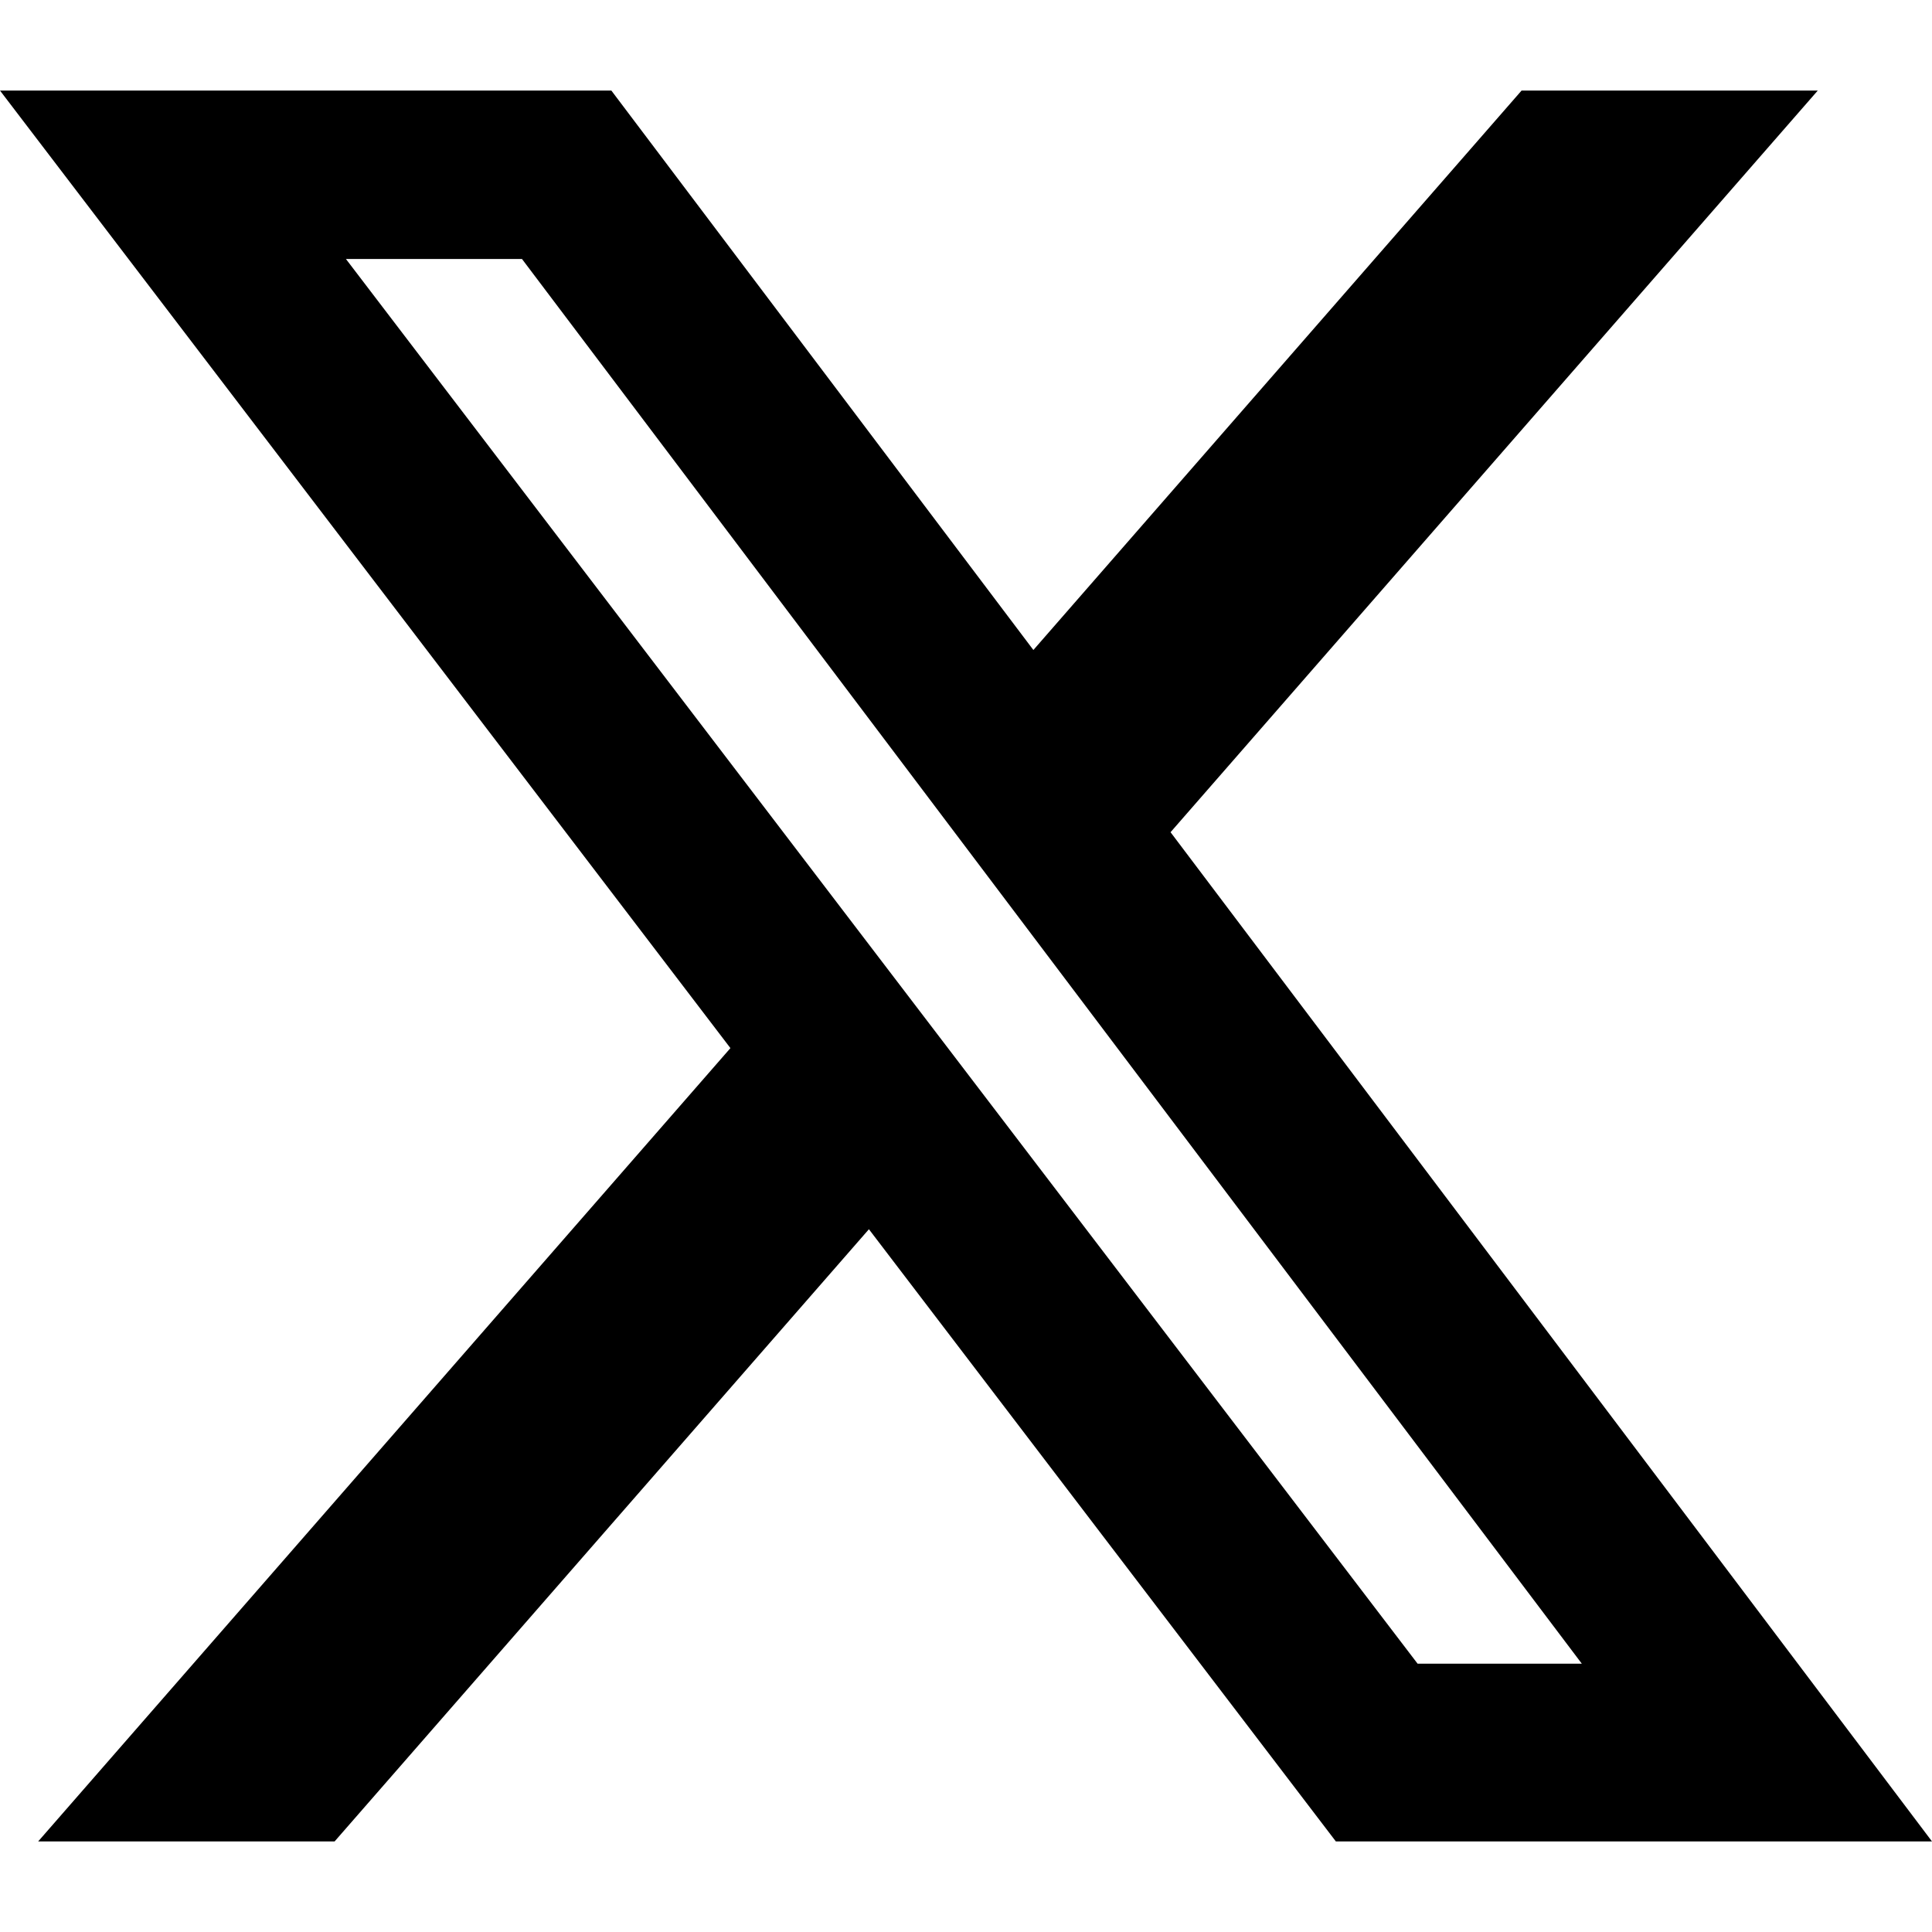
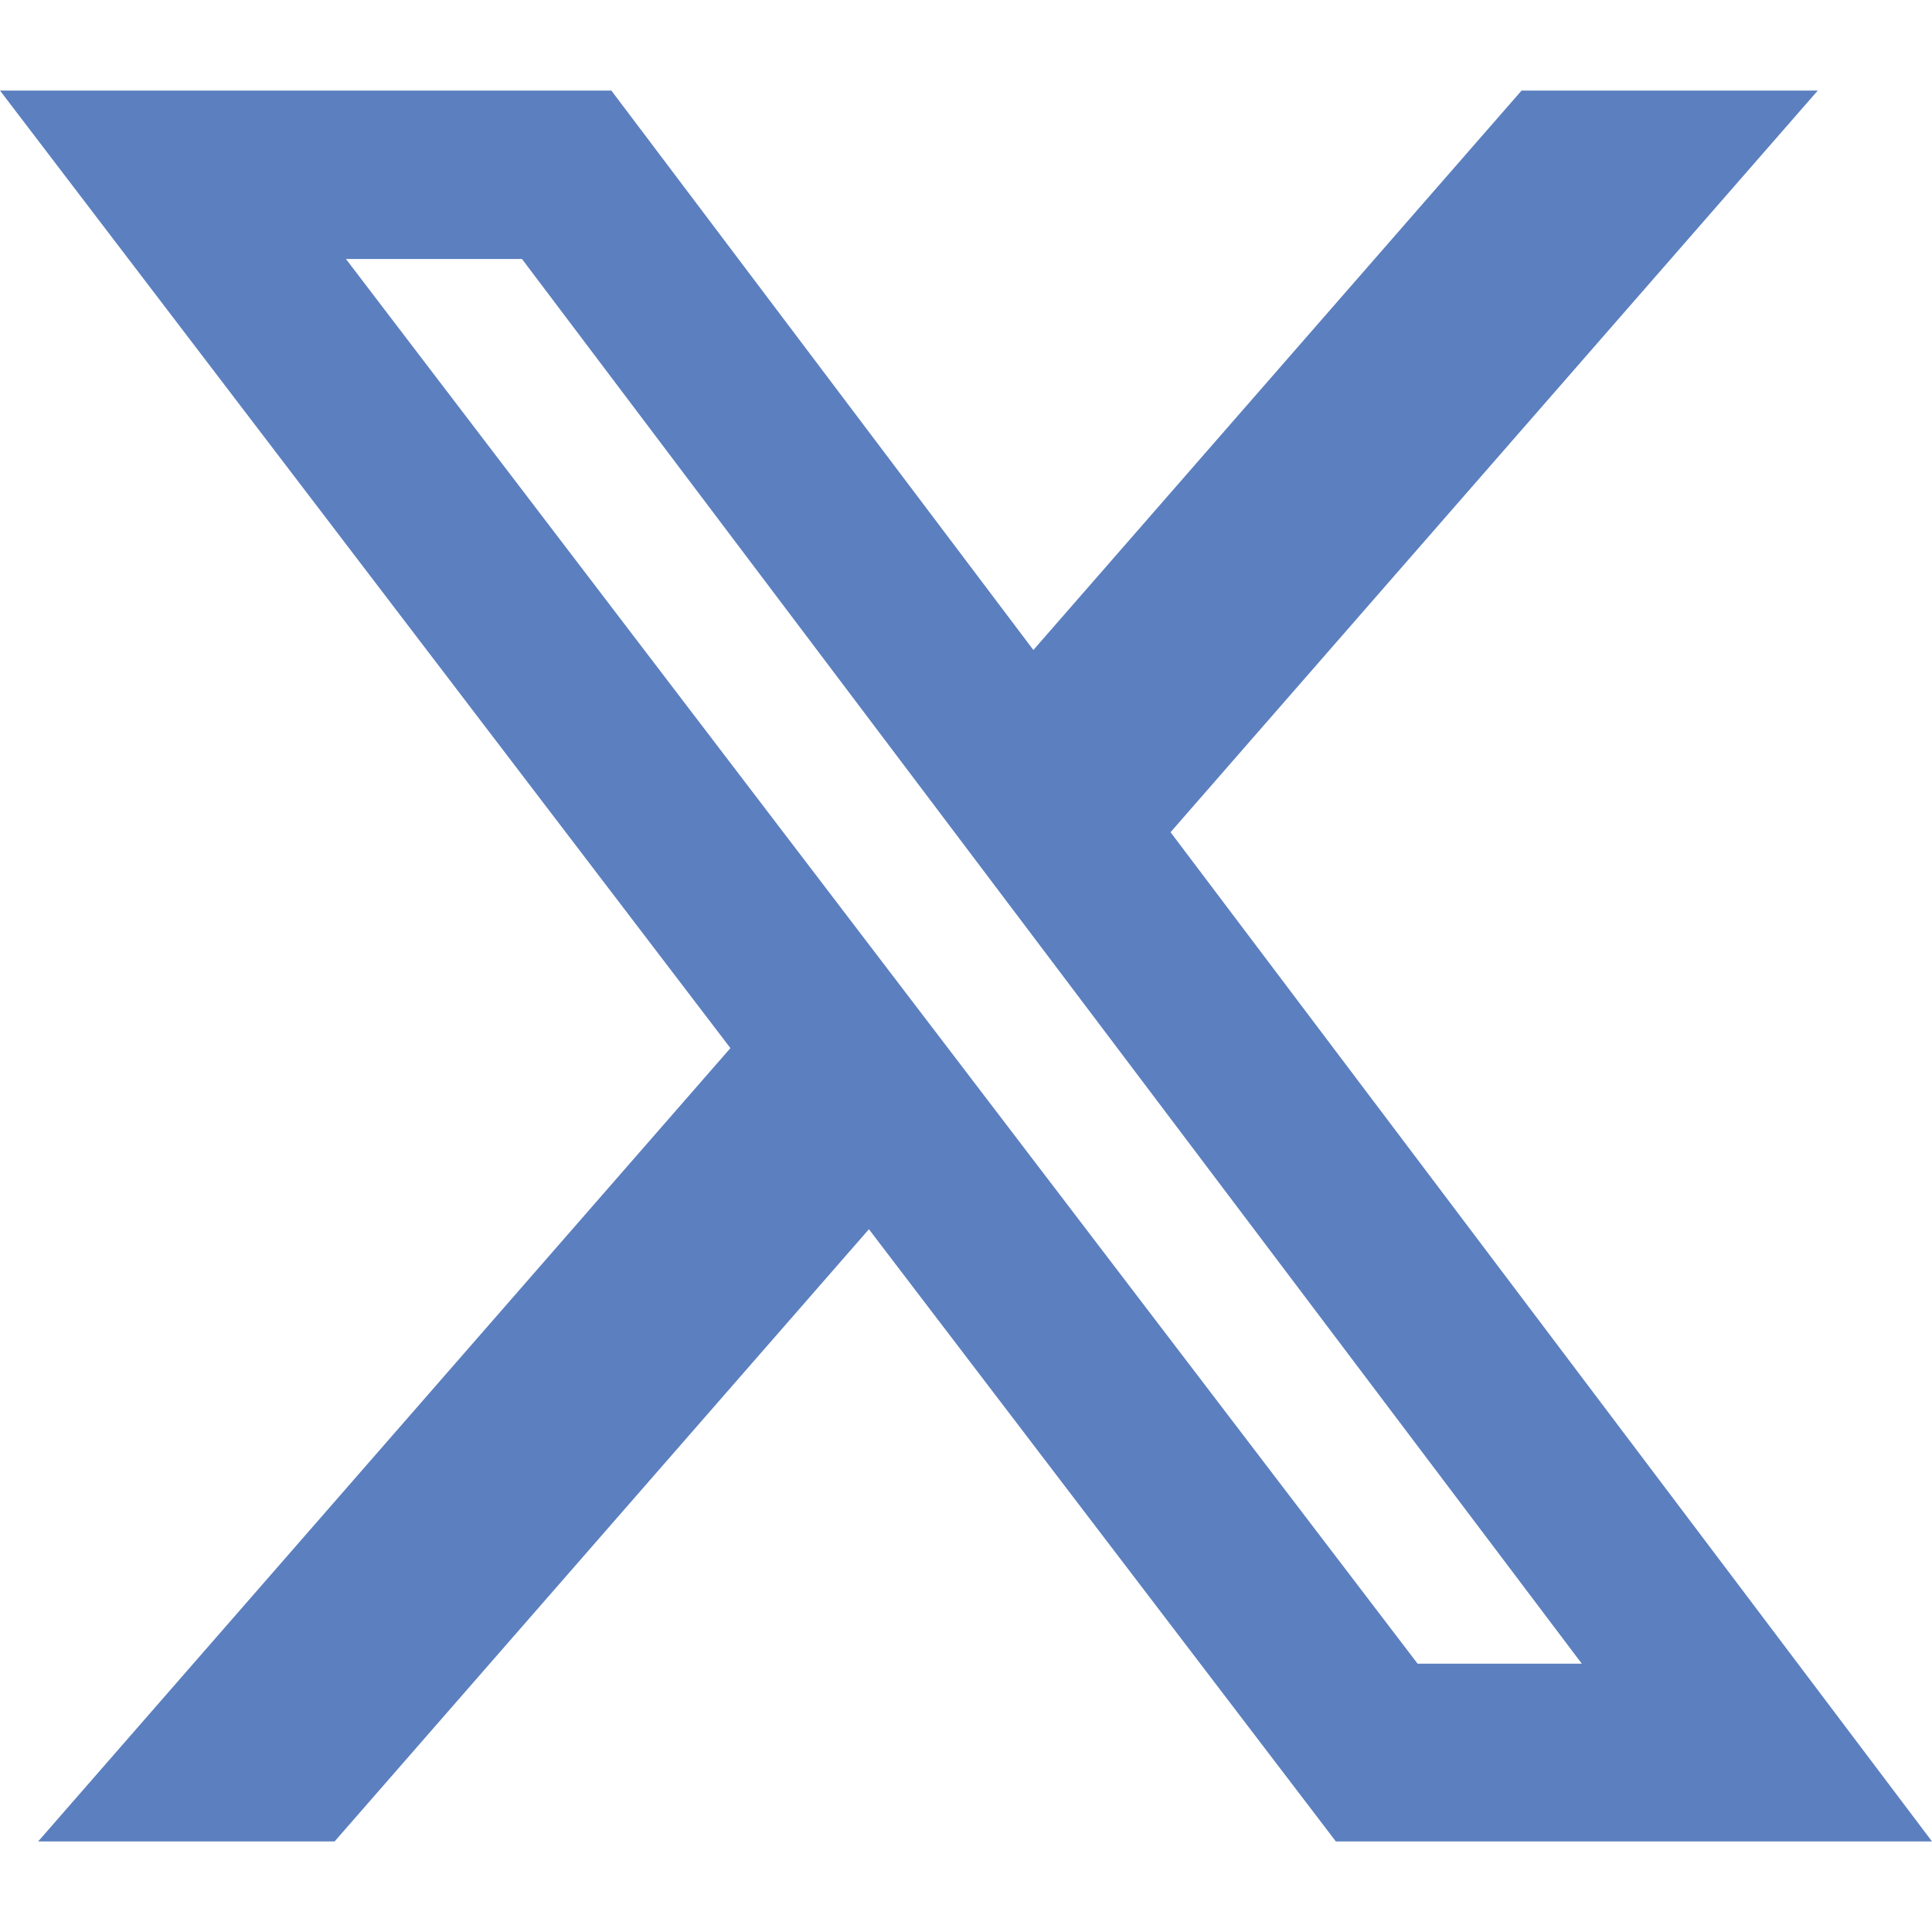
- <svg xmlns="http://www.w3.org/2000/svg" width="16" height="16" fill="currentColor" class="bi bi-twitter-x" viewBox="0 0 16 16">
+ <svg xmlns="http://www.w3.org/2000/svg" width="16" height="16" fill="#5b7fbf" class="bi bi-twitter-x" viewBox="0 0 16 16">
  <path d="M12.6.75h2.454l-5.36 6.142L16 15.25h-4.937l-3.867-5.07-4.425 5.07H.316l5.733-6.57L0 .75h5.063l3.495 4.633L12.601.75Zm-.86 13.028h1.36L4.323 2.145H2.865z" />
</svg>
